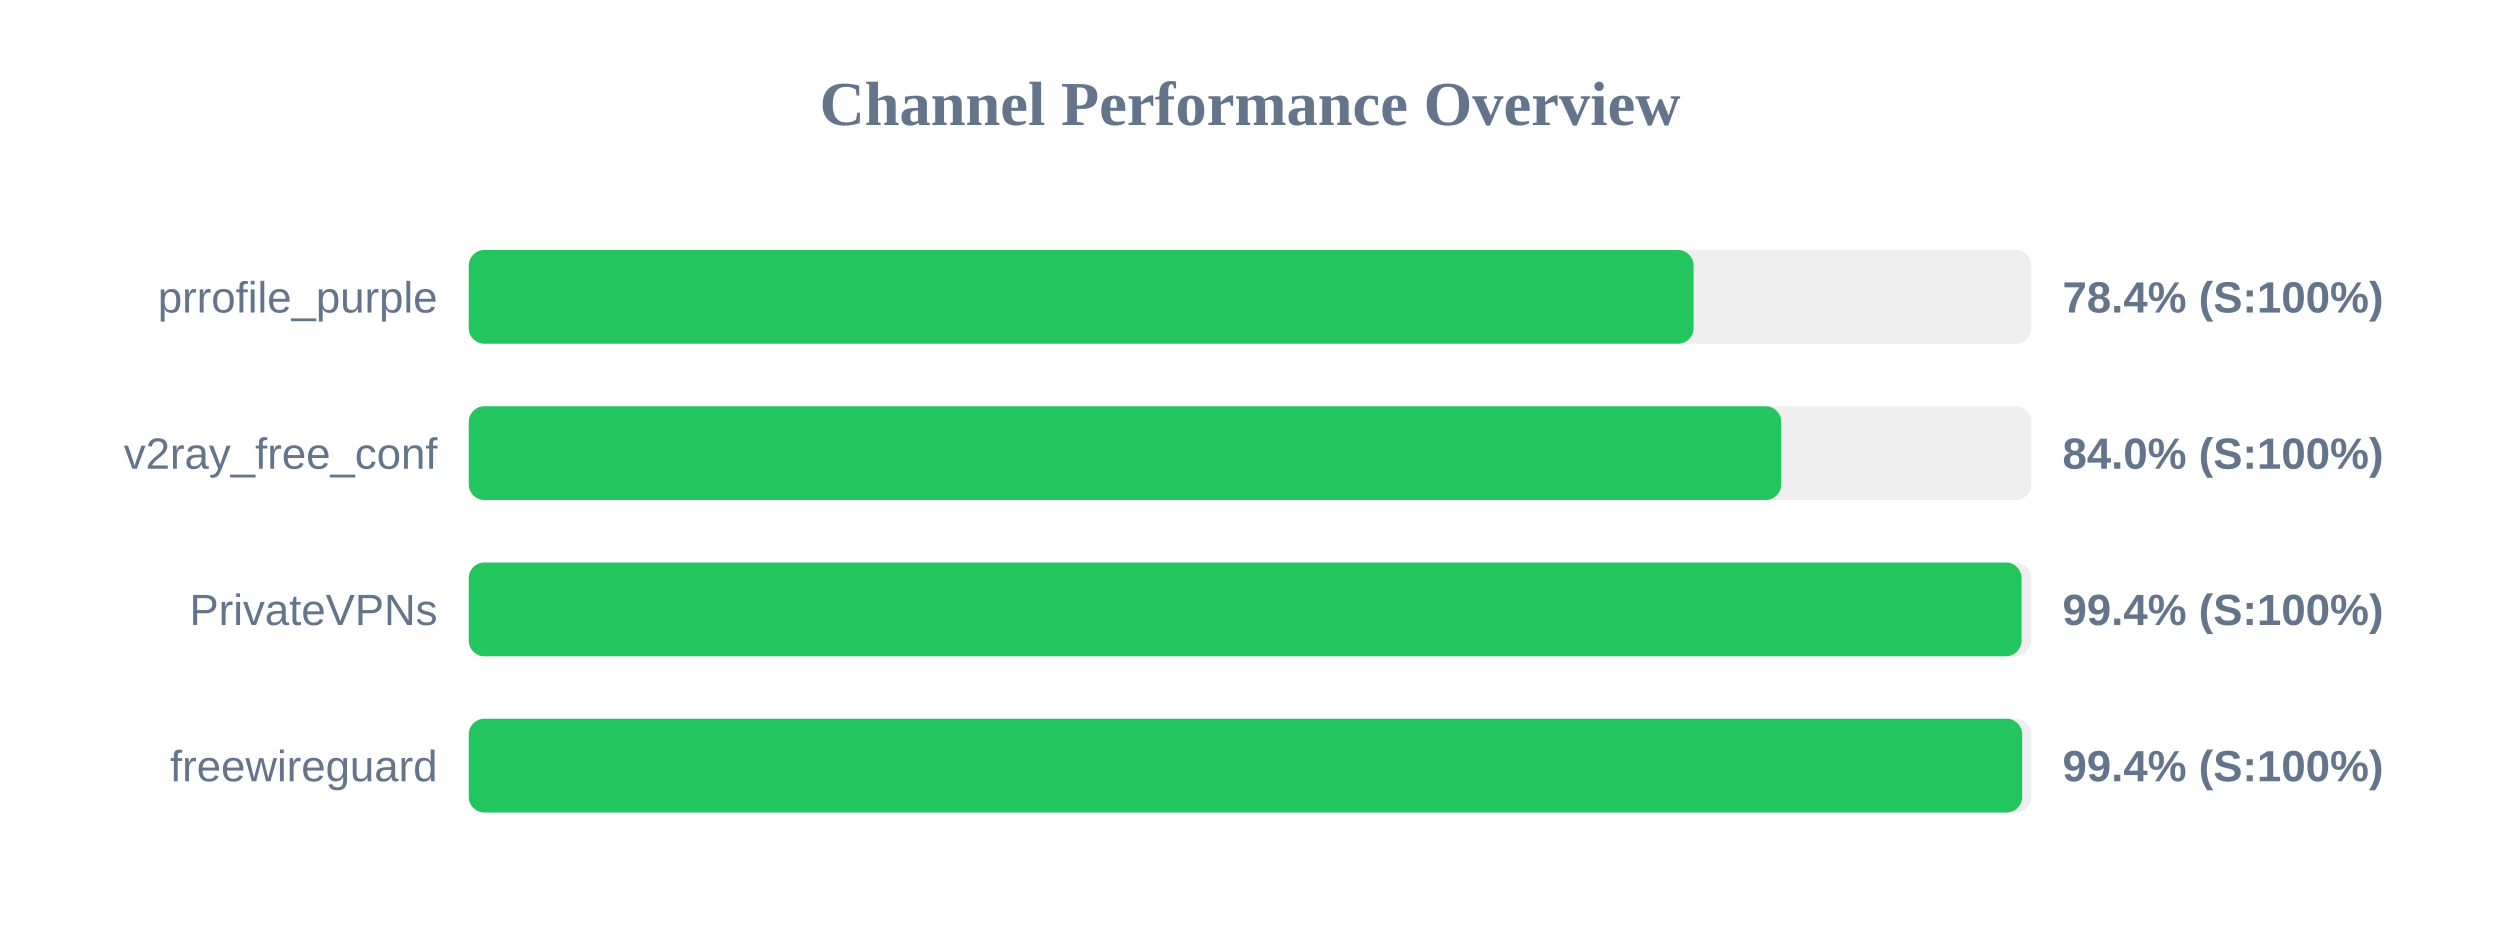
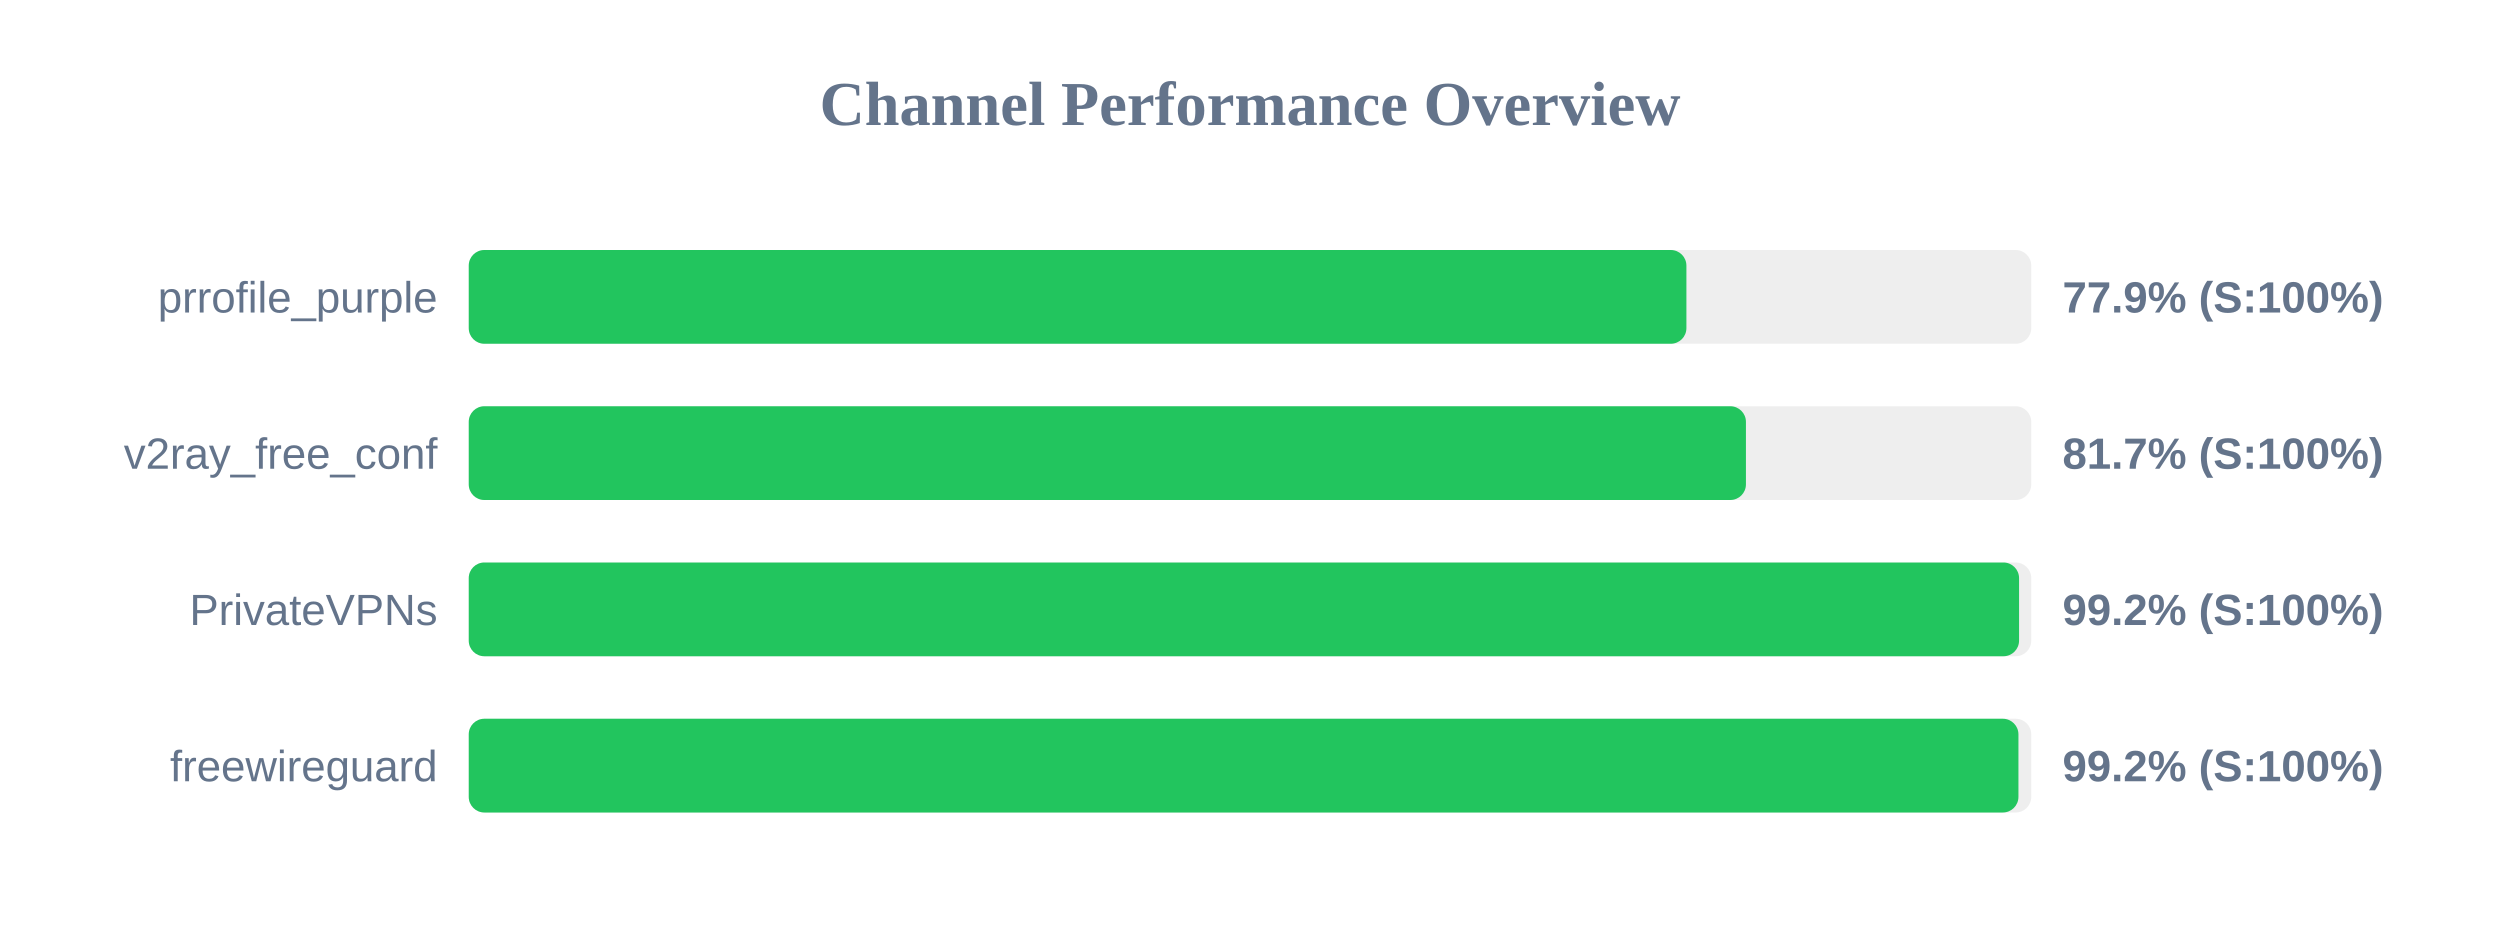
<svg xmlns="http://www.w3.org/2000/svg" width="800" height="300" version="1.1">
  <style>
        .row { font: 14px Arial; fill: #64748b; }
        .score { font: bold 14px Arial; fill: #64748b; }
    </style>
  <text x="400" y="40" text-anchor="middle" font-size="20px" font-weight="bold" fill="#64748b">Channel Performance Overview</text>
  <rect x="150" y="80" width="500" height="30" fill="#eee" rx="5" />
-   <rect x="150" y="80" width="391.95" height="30" fill="#22c55e" rx="5" />
+   <rect x="150" y="80" width="389.65" height="30" fill="#22c55e" rx="5" />
  <text x="140" y="100" text-anchor="end" class="row">prrofile_purple</text>
-   <text x="660" y="100" text-anchor="start" class="score">78.4% (S:100%)</text>
+   <text x="660" y="100" text-anchor="start" class="score">77.9% (S:100%)</text>
  <rect x="150" y="130" width="500" height="30" fill="#eee" rx="5" />
-   <rect x="150" y="130" width="420.0" height="30" fill="#22c55e" rx="5" />
+   <rect x="150" y="130" width="408.7" height="30" fill="#22c55e" rx="5" />
  <text x="140" y="150" text-anchor="end" class="row">v2ray_free_conf</text>
-   <text x="660" y="150" text-anchor="start" class="score">84.0% (S:100%)</text>
+   <text x="660" y="150" text-anchor="start" class="score">81.7% (S:100%)</text>
  <rect x="150" y="180" width="500" height="30" fill="#eee" rx="5" />
-   <rect x="150" y="180" width="496.9" height="30" fill="#22c55e" rx="5" />
+   <rect x="150" y="180" width="496.1" height="30" fill="#22c55e" rx="5" />
  <text x="140" y="200" text-anchor="end" class="row">PrivateVPNs</text>
-   <text x="660" y="200" text-anchor="start" class="score">99.4% (S:100%)</text>
+   <text x="660" y="200" text-anchor="start" class="score">99.2% (S:100%)</text>
  <rect x="150" y="230" width="500" height="30" fill="#eee" rx="5" />
-   <rect x="150" y="230" width="497.1" height="30" fill="#22c55e" rx="5" />
+   <rect x="150" y="230" width="495.9" height="30" fill="#22c55e" rx="5" />
  <text x="140" y="250" text-anchor="end" class="row">freewireguard</text>
-   <text x="660" y="250" text-anchor="start" class="score">99.4% (S:100%)</text>
+   <text x="660" y="250" text-anchor="start" class="score">99.2% (S:100%)</text>
</svg>
